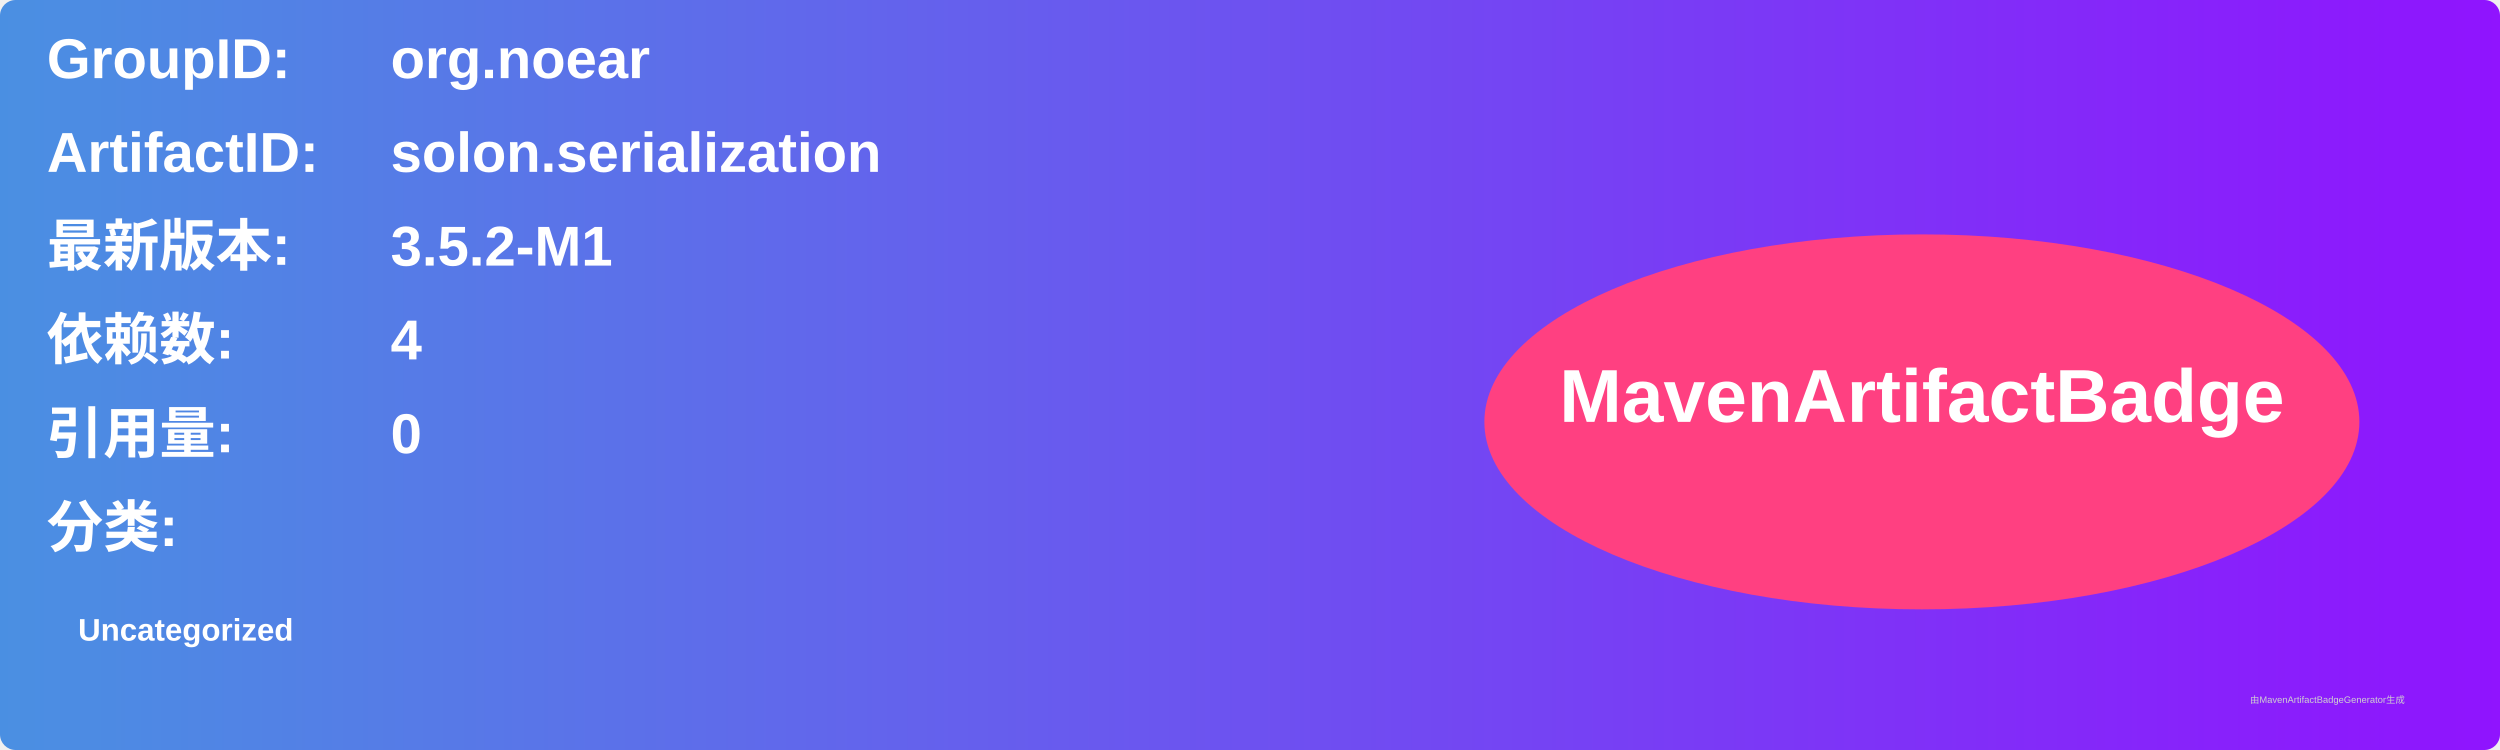
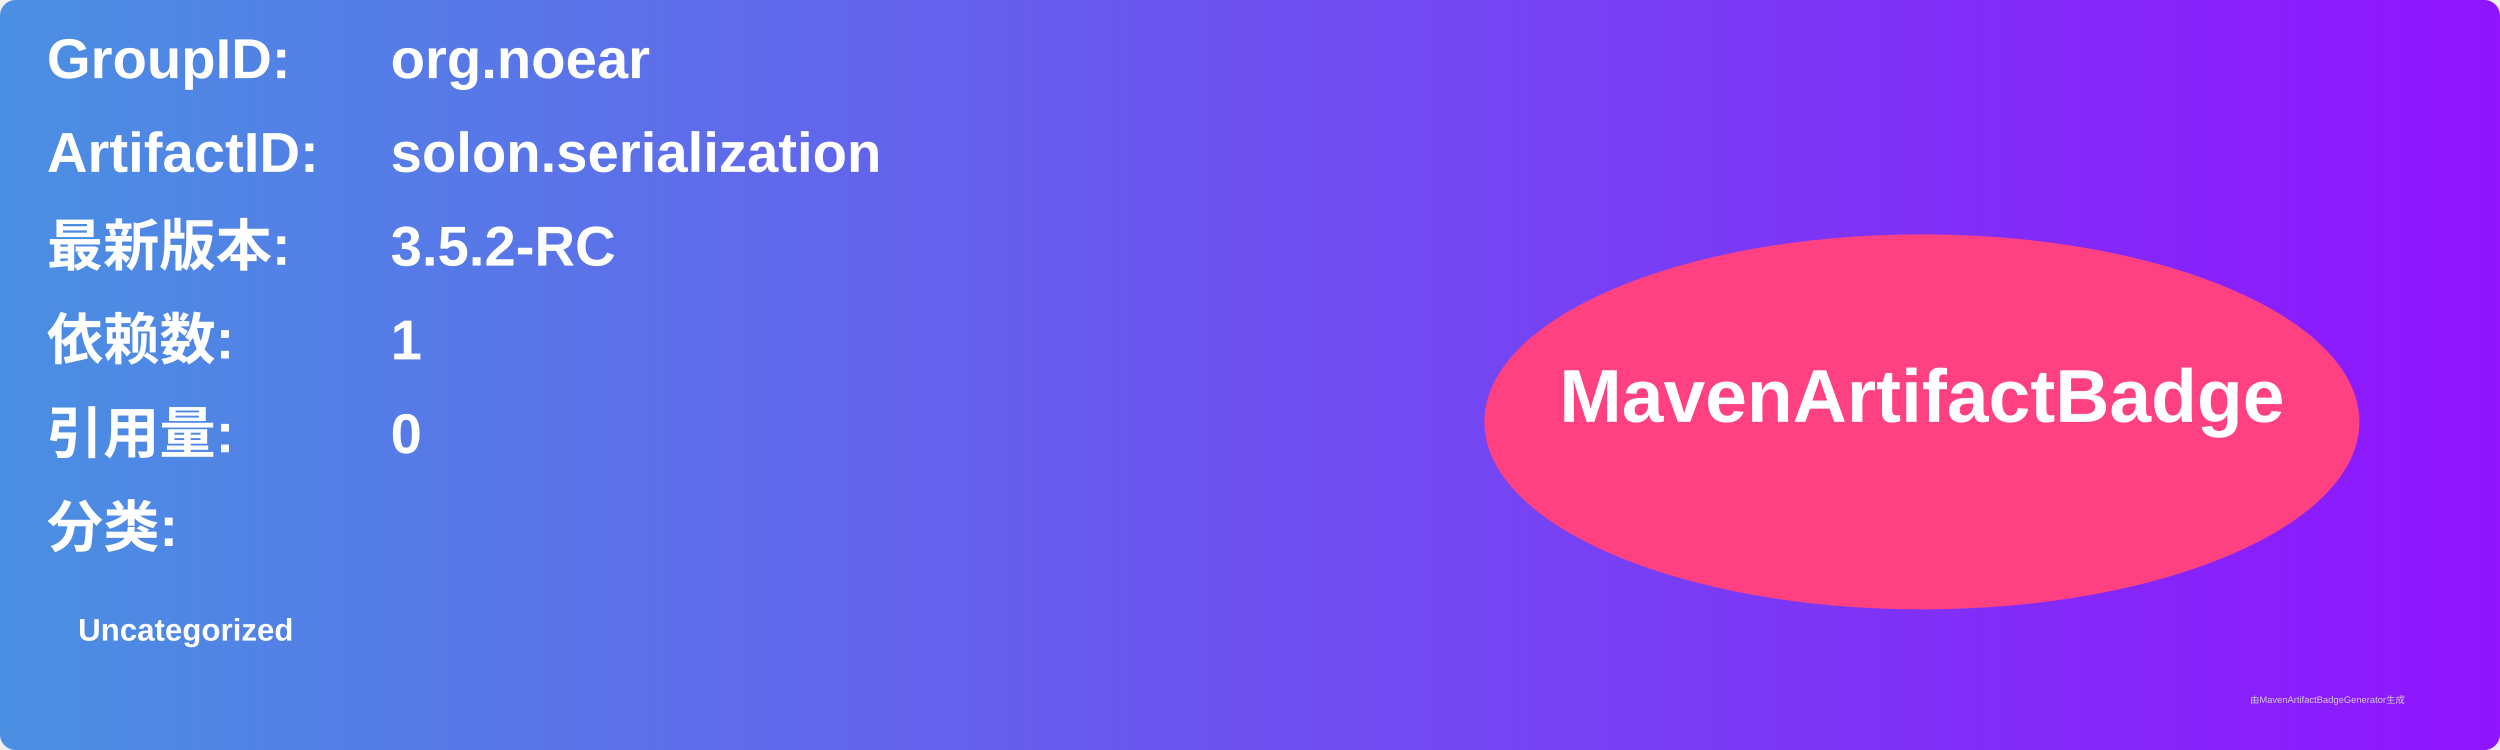
<svg xmlns="http://www.w3.org/2000/svg" width="800" height="240" viewBox="0 0 800 240">
  <linearGradient id="grad" x1="0%" y1="0%" x2="100%" y2="0%">
    <stop offset="0%" stop-color="#4a90e2" />
    <stop offset="100%" stop-color="#9013fe" />
  </linearGradient>
  <rect width="100%" height="100%" rx="5" ry="5" fill="url(#grad)" />
  <g transform="translate(15, 15)">
    <text x="0" y="10" font-family="Arial" font-size="18" fill="white" font-weight="bold" width="260">GroupID:</text>
    <text x="110" y="10" font-family="Arial" font-size="18" fill="white" font-weight="bold" width="460">org.noear</text>
    <text x="0" y="40" font-family="Arial" font-size="18" fill="white" font-weight="bold" width="260">ArtifactID:</text>
    <text x="110" y="40" font-family="Arial" font-size="18" fill="white" font-weight="bold" width="460">solon.serialization</text>
    <text x="0" y="70" font-family="Arial" font-size="18" fill="white" font-weight="bold">最新版本:</text>
    <text x="110" y="70" font-family="Arial" font-size="18" fill="white" font-weight="bold">
-       <tspan font-weight="bold">3.5.2-M1</tspan>
+       <tspan font-weight="bold">3.5.2-RC</tspan>
    </text>
    <text x="0" y="100" font-family="Arial" font-size="18" fill="white" font-weight="bold">依赖数: </text>
    <text x="110" y="100" font-family="Arial" font-size="18" fill="white">
-       <tspan font-weight="bold">4</tspan>
+       <tspan font-weight="bold">1</tspan>
    </text>
    <text x="0" y="130" font-family="Arial" font-size="18" fill="white" font-weight="bold">引用量: </text>
    <text x="110" y="130" font-family="Arial" font-size="18" fill="white">
      <tspan font-weight="bold">0</tspan>
    </text>
    <text x="0" y="160" font-family="Arial" font-size="18" fill="white" font-weight="bold">分类:</text>
    <text x="10" y="190" font-family="Arial" font-size="10" fill="white">
      <tspan font-weight="bold">Uncategorized</tspan>
    </text>
    <ellipse cx="600" cy="120" rx="140" ry="60" fill="#ff4081" />
    <text x="600" y="120" text-anchor="middle" font-family="Arial" font-size="24" fill="white" font-weight="bold">MavenArtifactBadge</text>
  </g>
  <text x="720" y="225" font-family="Arial" font-size="3" fill="#d0d0d0">由MavenArtifactBadgeGenerator生成</text>
</svg>
